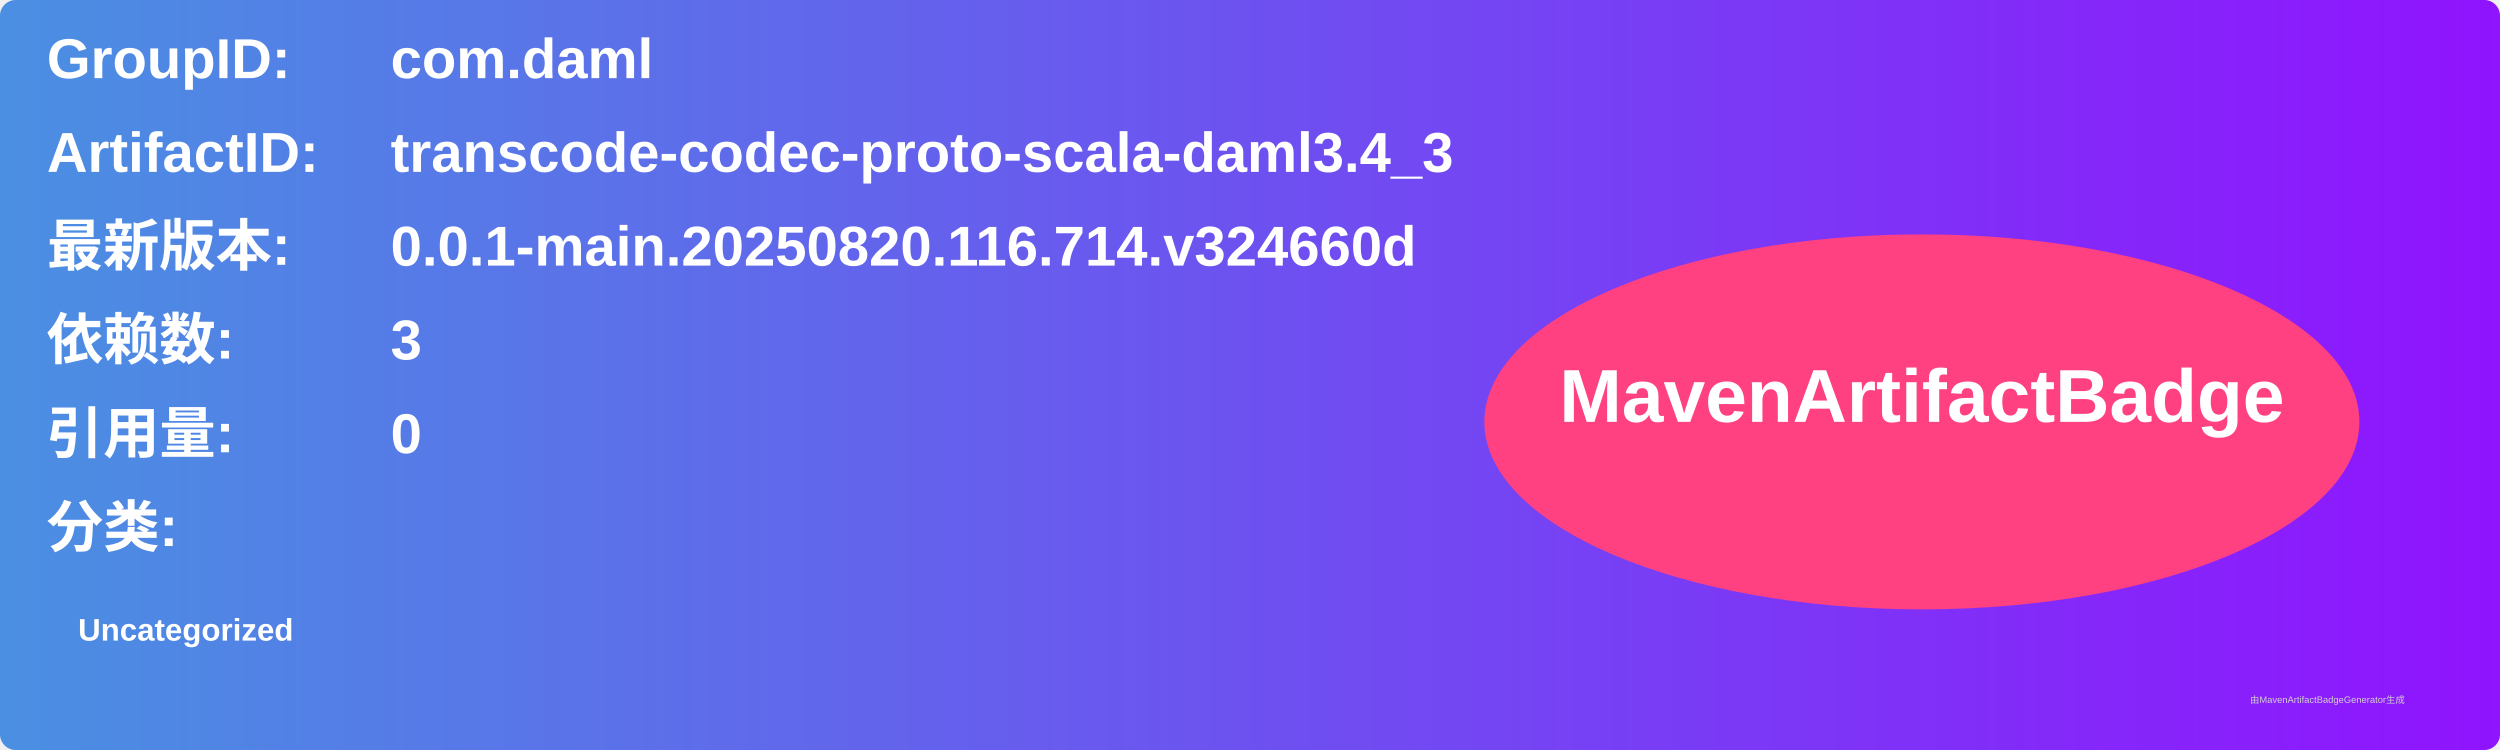
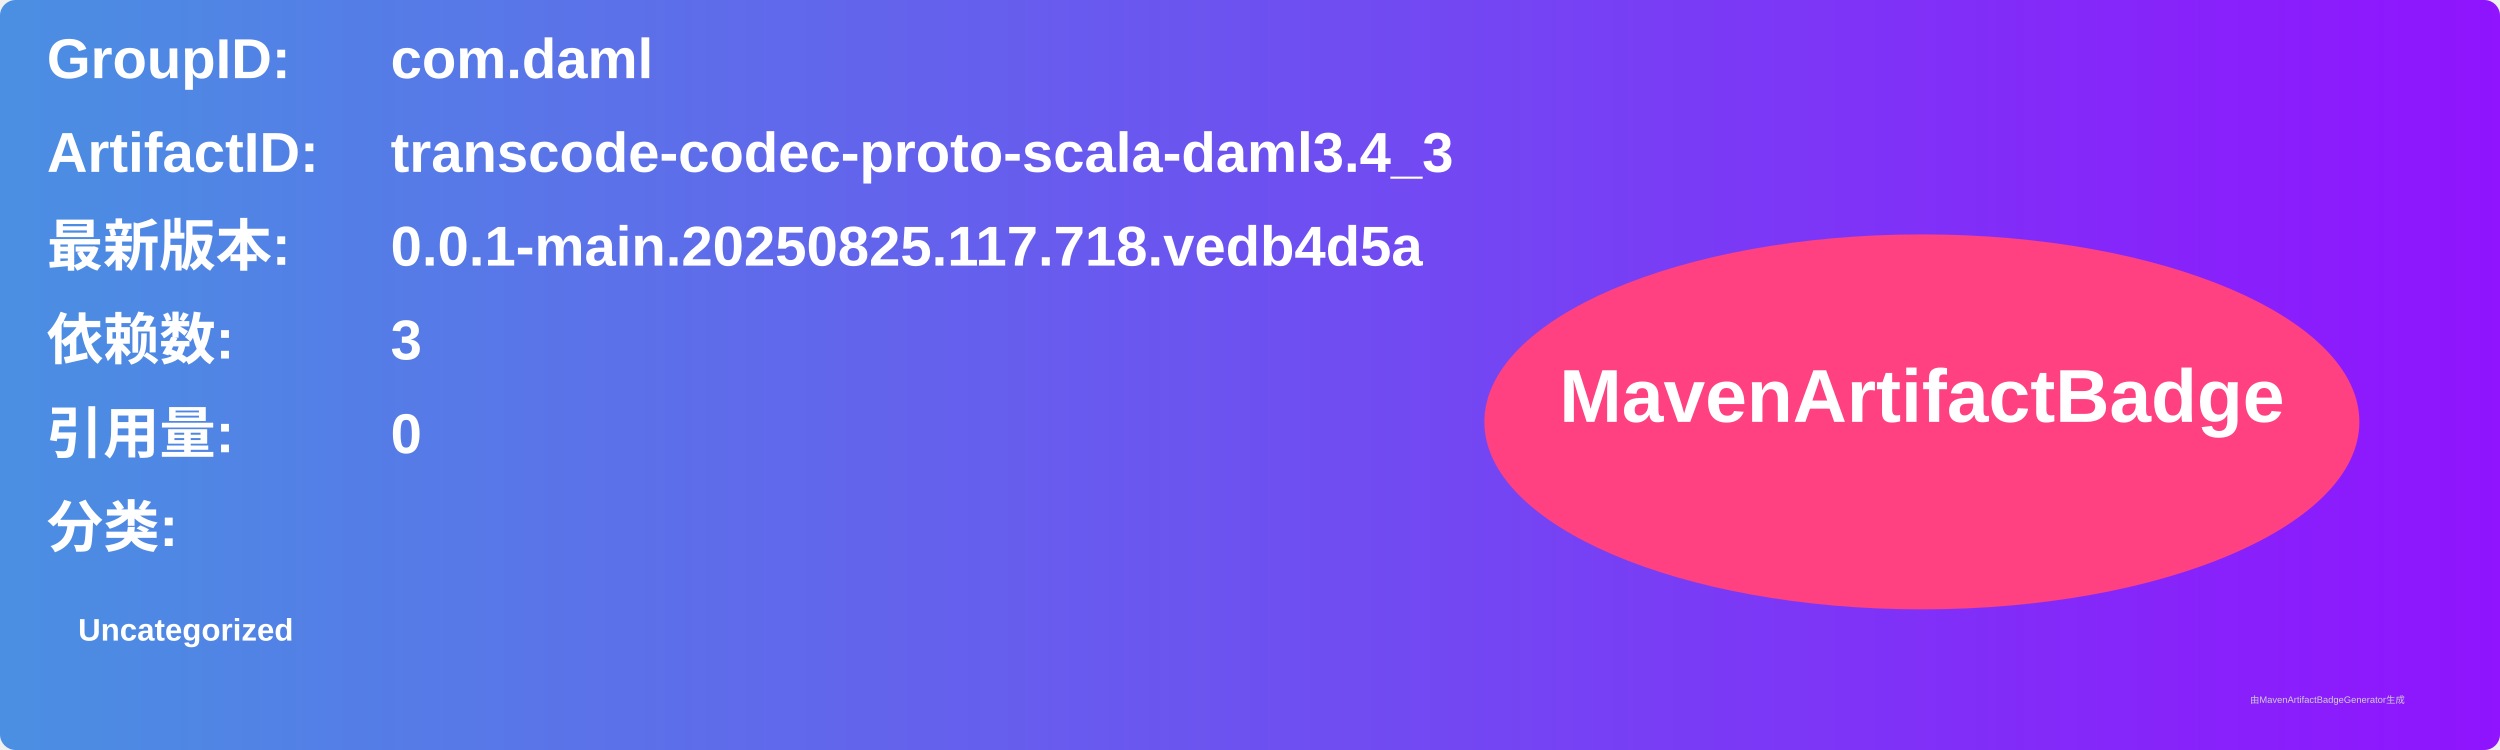
<svg xmlns="http://www.w3.org/2000/svg" width="800" height="240" viewBox="0 0 800 240">
  <linearGradient id="grad" x1="0%" y1="0%" x2="100%" y2="0%">
    <stop offset="0%" stop-color="#4a90e2" />
    <stop offset="100%" stop-color="#9013fe" />
  </linearGradient>
  <rect width="100%" height="100%" rx="5" ry="5" fill="url(#grad)" />
  <g transform="translate(15, 15)">
    <text x="0" y="10" font-family="Arial" font-size="18" fill="white" font-weight="bold" width="260">GroupID:</text>
    <text x="110" y="10" font-family="Arial" font-size="18" fill="white" font-weight="bold" width="460">com.daml</text>
    <text x="0" y="40" font-family="Arial" font-size="18" fill="white" font-weight="bold" width="260">ArtifactID:</text>
    <text x="110" y="40" font-family="Arial" font-size="18" fill="white" font-weight="bold" width="460">transcode-codec-proto-scala-daml3.4_3</text>
    <text x="0" y="70" font-family="Arial" font-size="18" fill="white" font-weight="bold">最新版本:</text>
    <text x="110" y="70" font-family="Arial" font-size="18" fill="white" font-weight="bold">
-       <tspan font-weight="bold">0.0.1-main.20250820.116.714.v324660d</tspan>
+       <tspan font-weight="bold">0.0.1-main.20250825.117.718.vedb4d5a</tspan>
    </text>
    <text x="0" y="100" font-family="Arial" font-size="18" fill="white" font-weight="bold">依赖数: </text>
    <text x="110" y="100" font-family="Arial" font-size="18" fill="white">
      <tspan font-weight="bold">3</tspan>
    </text>
    <text x="0" y="130" font-family="Arial" font-size="18" fill="white" font-weight="bold">引用量: </text>
    <text x="110" y="130" font-family="Arial" font-size="18" fill="white">
      <tspan font-weight="bold">0</tspan>
    </text>
    <text x="0" y="160" font-family="Arial" font-size="18" fill="white" font-weight="bold">分类:</text>
    <text x="10" y="190" font-family="Arial" font-size="10" fill="white">
      <tspan font-weight="bold">Uncategorized</tspan>
    </text>
    <ellipse cx="600" cy="120" rx="140" ry="60" fill="#ff4081" />
    <text x="600" y="120" text-anchor="middle" font-family="Arial" font-size="24" fill="white" font-weight="bold">MavenArtifactBadge</text>
  </g>
  <text x="720" y="225" font-family="Arial" font-size="3" fill="#d0d0d0">由MavenArtifactBadgeGenerator生成</text>
</svg>
